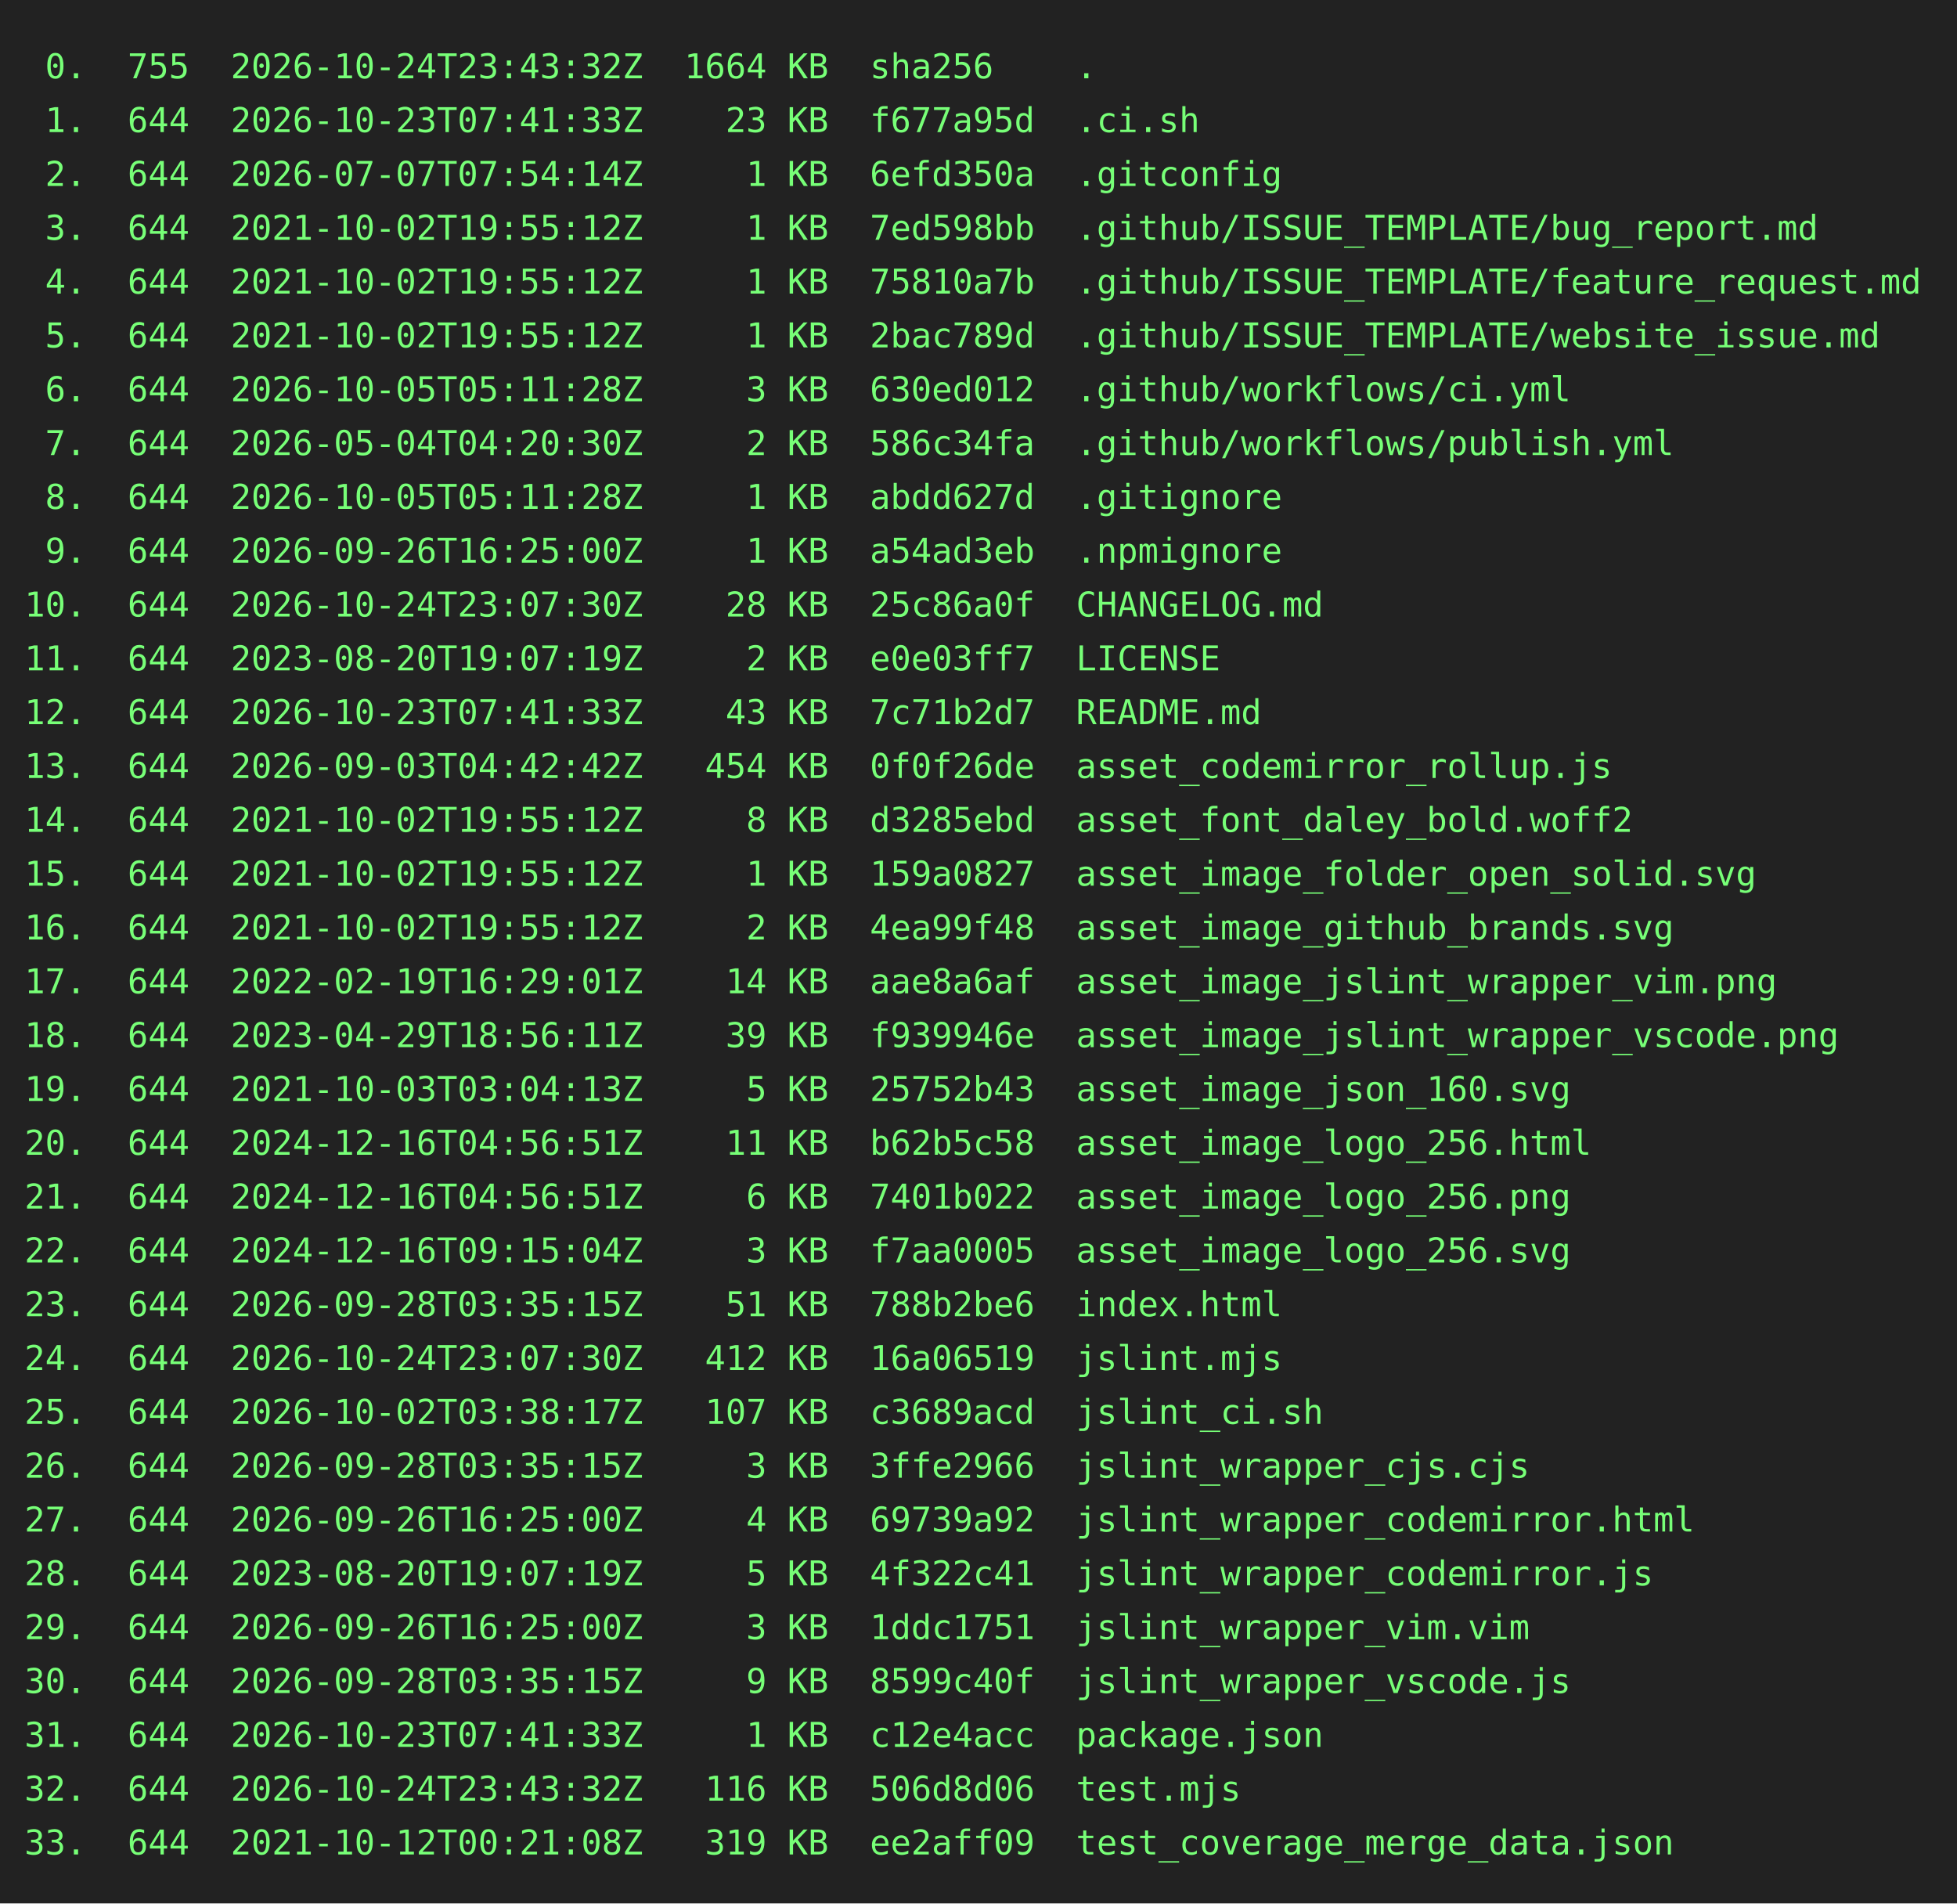
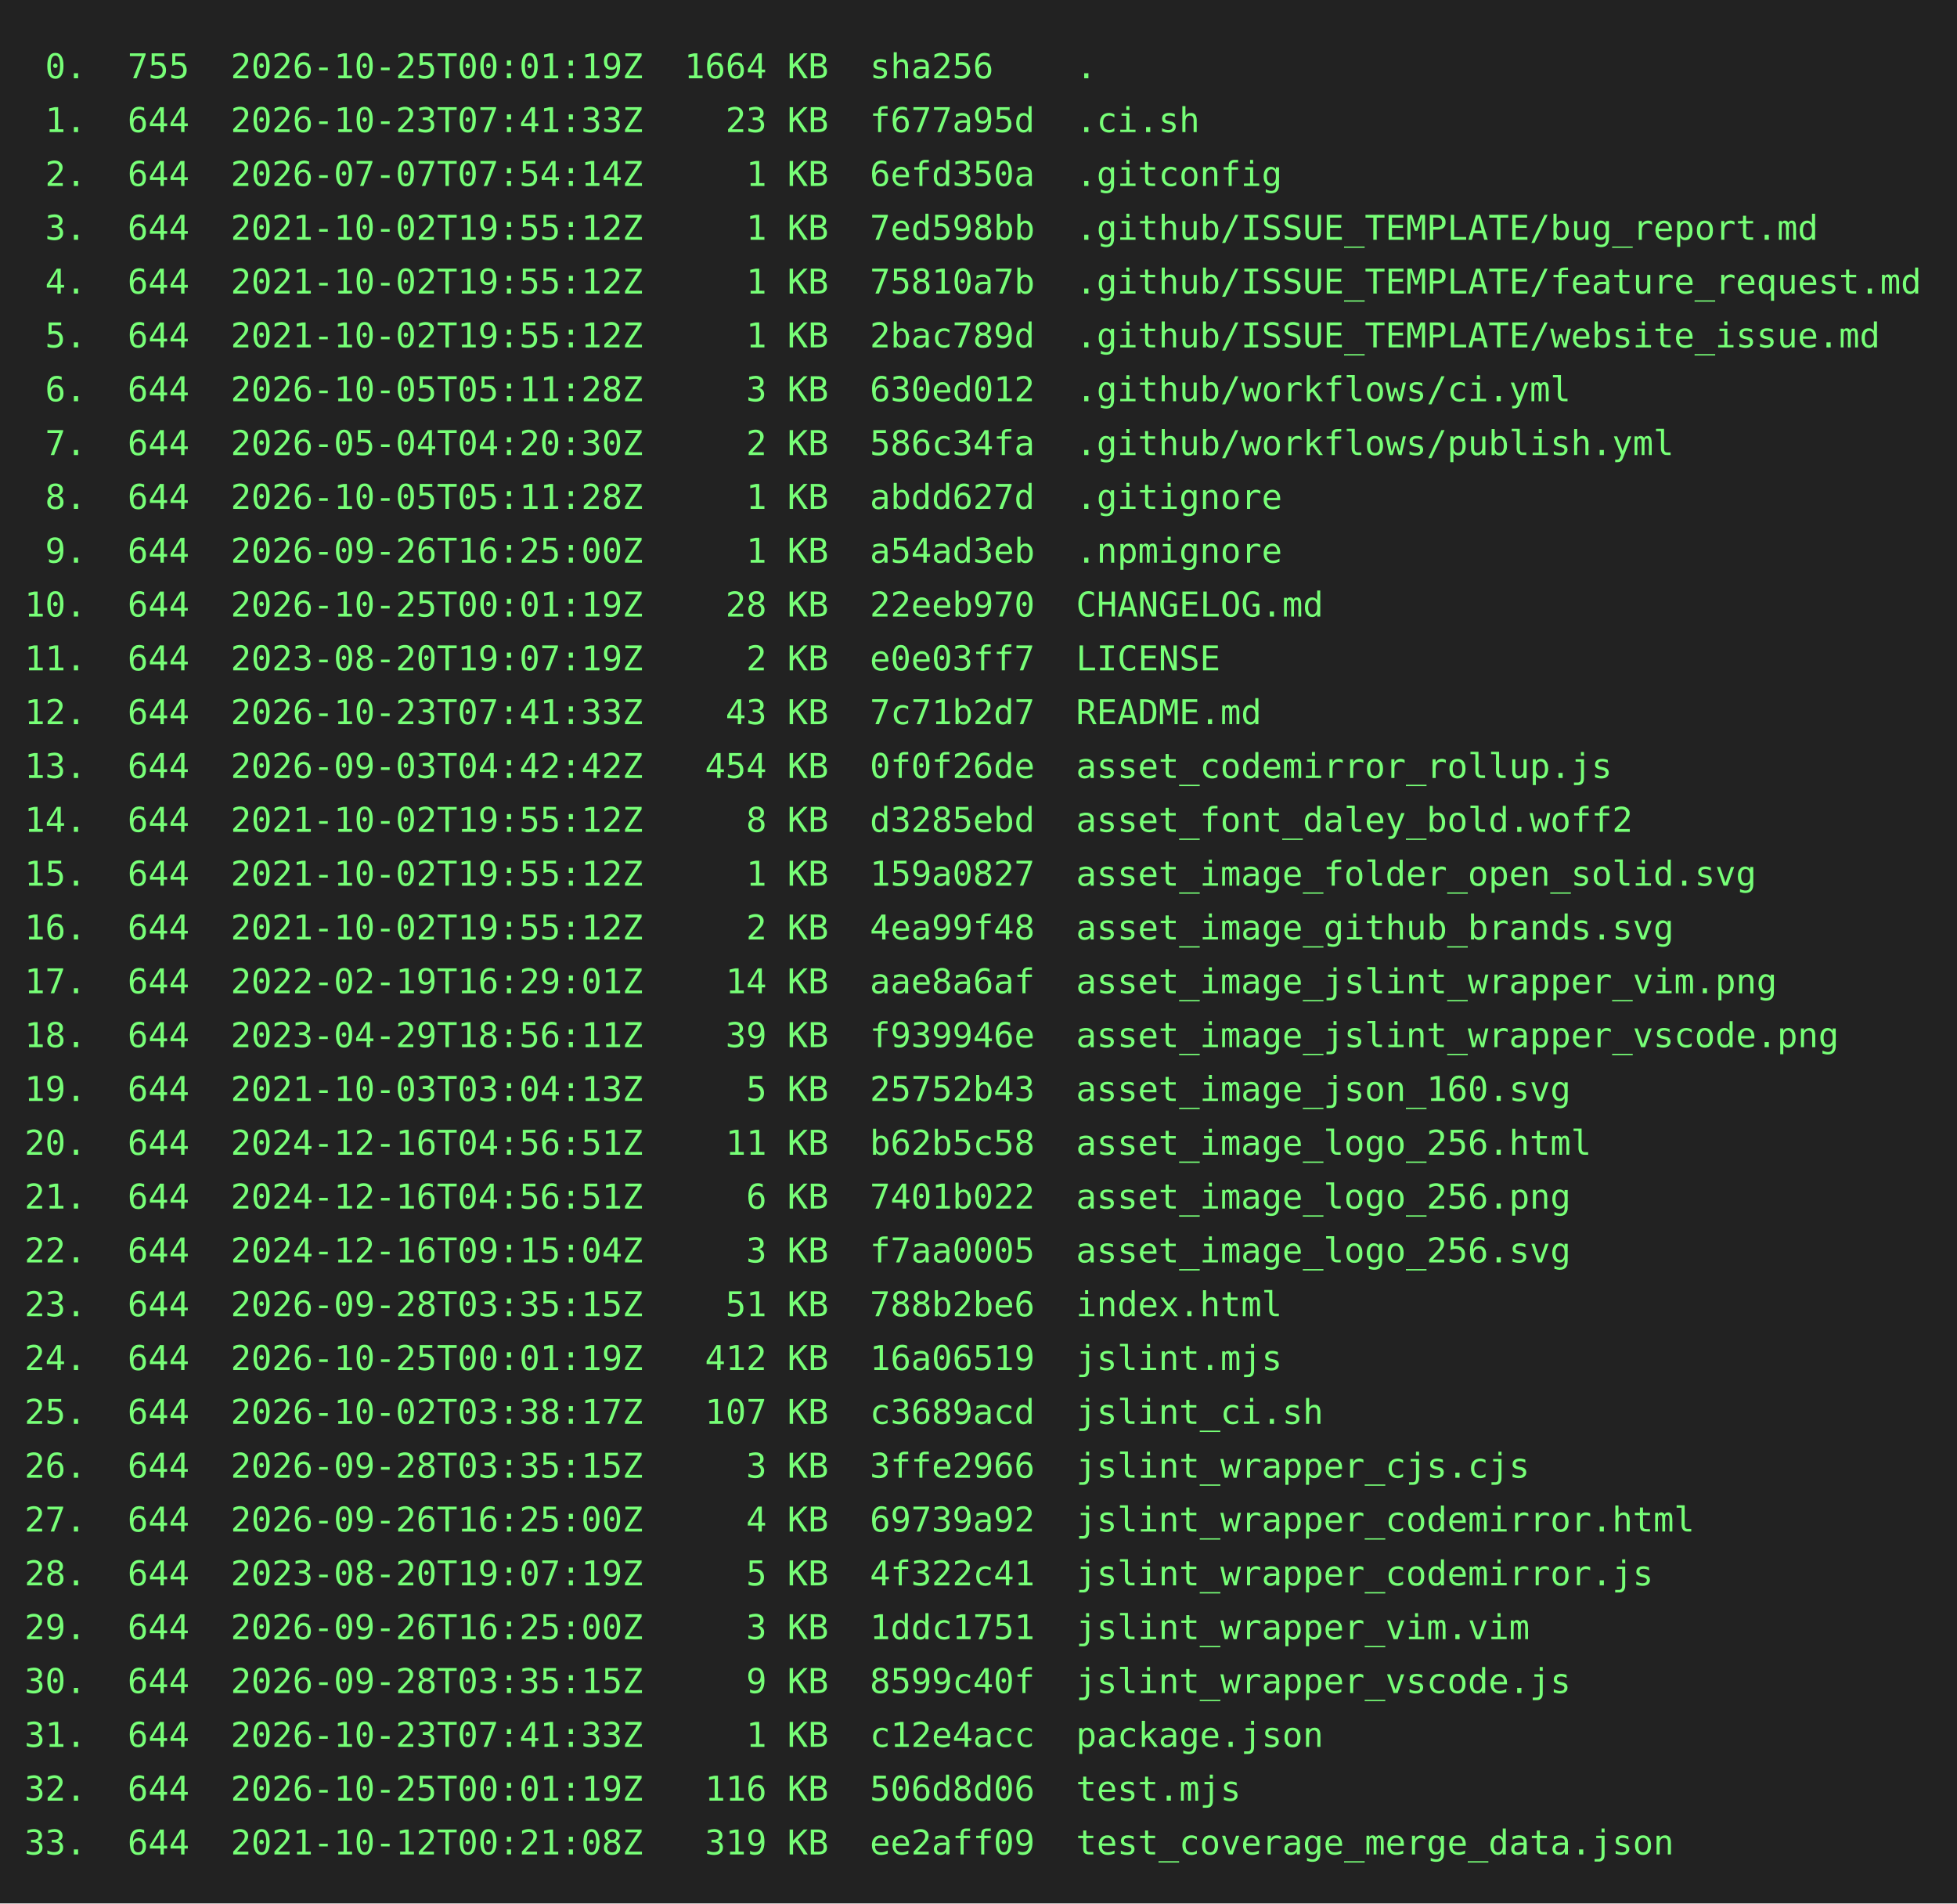
<svg xmlns="http://www.w3.org/2000/svg" height="778" width="800">
  <rect height="778" fill="#222" width="800" />
  <text fill="#7f7" font-family="consolas, menlo, monospace" font-size="14" xml:space="preserve">
-     <tspan lengthAdjust="spacingAndGlyphs" textLength="768" x="10" y="32"> 0.  755  2026-10-24T23:43:32Z  1664 KB  sha256    .                                             </tspan>
+     <tspan lengthAdjust="spacingAndGlyphs" textLength="768" x="10" y="32"> 0.  755  2026-10-25T00:01:19Z  1664 KB  sha256    .                                             </tspan>
    <tspan lengthAdjust="spacingAndGlyphs" textLength="768" x="10" y="54"> 1.  644  2026-10-23T07:41:33Z    23 KB  f677a95d  .ci.sh                                        </tspan>
    <tspan lengthAdjust="spacingAndGlyphs" textLength="768" x="10" y="76"> 2.  644  2026-07-07T07:54:14Z     1 KB  6efd350a  .gitconfig                                    </tspan>
    <tspan lengthAdjust="spacingAndGlyphs" textLength="768" x="10" y="98"> 3.  644  2021-10-02T19:55:12Z     1 KB  7ed598bb  .github/ISSUE_TEMPLATE/bug_report.md          </tspan>
    <tspan lengthAdjust="spacingAndGlyphs" textLength="768" x="10" y="120"> 4.  644  2021-10-02T19:55:12Z     1 KB  75810a7b  .github/ISSUE_TEMPLATE/feature_request.md     </tspan>
    <tspan lengthAdjust="spacingAndGlyphs" textLength="768" x="10" y="142"> 5.  644  2021-10-02T19:55:12Z     1 KB  2bac789d  .github/ISSUE_TEMPLATE/website_issue.md       </tspan>
    <tspan lengthAdjust="spacingAndGlyphs" textLength="768" x="10" y="164"> 6.  644  2026-10-05T05:11:28Z     3 KB  630ed012  .github/workflows/ci.yml                      </tspan>
    <tspan lengthAdjust="spacingAndGlyphs" textLength="768" x="10" y="186"> 7.  644  2026-05-04T04:20:30Z     2 KB  586c34fa  .github/workflows/publish.yml                 </tspan>
    <tspan lengthAdjust="spacingAndGlyphs" textLength="768" x="10" y="208"> 8.  644  2026-10-05T05:11:28Z     1 KB  abdd627d  .gitignore                                    </tspan>
    <tspan lengthAdjust="spacingAndGlyphs" textLength="768" x="10" y="230"> 9.  644  2026-09-26T16:25:00Z     1 KB  a54ad3eb  .npmignore                                    </tspan>
-     <tspan lengthAdjust="spacingAndGlyphs" textLength="768" x="10" y="252">10.  644  2026-10-24T23:07:30Z    28 KB  25c86a0f  CHANGELOG.md                                  </tspan>
+     <tspan lengthAdjust="spacingAndGlyphs" textLength="768" x="10" y="252">10.  644  2026-10-25T00:01:19Z    28 KB  22eeb970  CHANGELOG.md                                  </tspan>
    <tspan lengthAdjust="spacingAndGlyphs" textLength="768" x="10" y="274">11.  644  2023-08-20T19:07:19Z     2 KB  e0e03ff7  LICENSE                                       </tspan>
    <tspan lengthAdjust="spacingAndGlyphs" textLength="768" x="10" y="296">12.  644  2026-10-23T07:41:33Z    43 KB  7c71b2d7  README.md                                     </tspan>
    <tspan lengthAdjust="spacingAndGlyphs" textLength="768" x="10" y="318">13.  644  2026-09-03T04:42:42Z   454 KB  0f0f26de  asset_codemirror_rollup.js                    </tspan>
    <tspan lengthAdjust="spacingAndGlyphs" textLength="768" x="10" y="340">14.  644  2021-10-02T19:55:12Z     8 KB  d3285ebd  asset_font_daley_bold.woff2                   </tspan>
    <tspan lengthAdjust="spacingAndGlyphs" textLength="768" x="10" y="362">15.  644  2021-10-02T19:55:12Z     1 KB  159a0827  asset_image_folder_open_solid.svg             </tspan>
    <tspan lengthAdjust="spacingAndGlyphs" textLength="768" x="10" y="384">16.  644  2021-10-02T19:55:12Z     2 KB  4ea99f48  asset_image_github_brands.svg                 </tspan>
    <tspan lengthAdjust="spacingAndGlyphs" textLength="768" x="10" y="406">17.  644  2022-02-19T16:29:01Z    14 KB  aae8a6af  asset_image_jslint_wrapper_vim.png            </tspan>
    <tspan lengthAdjust="spacingAndGlyphs" textLength="768" x="10" y="428">18.  644  2023-04-29T18:56:11Z    39 KB  f939946e  asset_image_jslint_wrapper_vscode.png         </tspan>
    <tspan lengthAdjust="spacingAndGlyphs" textLength="768" x="10" y="450">19.  644  2021-10-03T03:04:13Z     5 KB  25752b43  asset_image_json_160.svg                      </tspan>
    <tspan lengthAdjust="spacingAndGlyphs" textLength="768" x="10" y="472">20.  644  2024-12-16T04:56:51Z    11 KB  b62b5c58  asset_image_logo_256.html                     </tspan>
    <tspan lengthAdjust="spacingAndGlyphs" textLength="768" x="10" y="494">21.  644  2024-12-16T04:56:51Z     6 KB  7401b022  asset_image_logo_256.png                      </tspan>
    <tspan lengthAdjust="spacingAndGlyphs" textLength="768" x="10" y="516">22.  644  2024-12-16T09:15:04Z     3 KB  f7aa0005  asset_image_logo_256.svg                      </tspan>
    <tspan lengthAdjust="spacingAndGlyphs" textLength="768" x="10" y="538">23.  644  2026-09-28T03:35:15Z    51 KB  788b2be6  index.html                                    </tspan>
-     <tspan lengthAdjust="spacingAndGlyphs" textLength="768" x="10" y="560">24.  644  2026-10-24T23:07:30Z   412 KB  16a06519  jslint.mjs                                    </tspan>
+     <tspan lengthAdjust="spacingAndGlyphs" textLength="768" x="10" y="560">24.  644  2026-10-25T00:01:19Z   412 KB  16a06519  jslint.mjs                                    </tspan>
    <tspan lengthAdjust="spacingAndGlyphs" textLength="768" x="10" y="582">25.  644  2026-10-02T03:38:17Z   107 KB  c3689acd  jslint_ci.sh                                  </tspan>
    <tspan lengthAdjust="spacingAndGlyphs" textLength="768" x="10" y="604">26.  644  2026-09-28T03:35:15Z     3 KB  3ffe2966  jslint_wrapper_cjs.cjs                        </tspan>
    <tspan lengthAdjust="spacingAndGlyphs" textLength="768" x="10" y="626">27.  644  2026-09-26T16:25:00Z     4 KB  69739a92  jslint_wrapper_codemirror.html                </tspan>
    <tspan lengthAdjust="spacingAndGlyphs" textLength="768" x="10" y="648">28.  644  2023-08-20T19:07:19Z     5 KB  4f322c41  jslint_wrapper_codemirror.js                  </tspan>
    <tspan lengthAdjust="spacingAndGlyphs" textLength="768" x="10" y="670">29.  644  2026-09-26T16:25:00Z     3 KB  1ddc1751  jslint_wrapper_vim.vim                        </tspan>
    <tspan lengthAdjust="spacingAndGlyphs" textLength="768" x="10" y="692">30.  644  2026-09-28T03:35:15Z     9 KB  8599c40f  jslint_wrapper_vscode.js                      </tspan>
    <tspan lengthAdjust="spacingAndGlyphs" textLength="768" x="10" y="714">31.  644  2026-10-23T07:41:33Z     1 KB  c12e4acc  package.json                                  </tspan>
-     <tspan lengthAdjust="spacingAndGlyphs" textLength="768" x="10" y="736">32.  644  2026-10-24T23:43:32Z   116 KB  506d8d06  test.mjs                                      </tspan>
+     <tspan lengthAdjust="spacingAndGlyphs" textLength="768" x="10" y="736">32.  644  2026-10-25T00:01:19Z   116 KB  506d8d06  test.mjs                                      </tspan>
    <tspan lengthAdjust="spacingAndGlyphs" textLength="768" x="10" y="758">33.  644  2021-10-12T00:21:08Z   319 KB  ee2aff09  test_coverage_merge_data.json                 </tspan>
  </text>
</svg>
